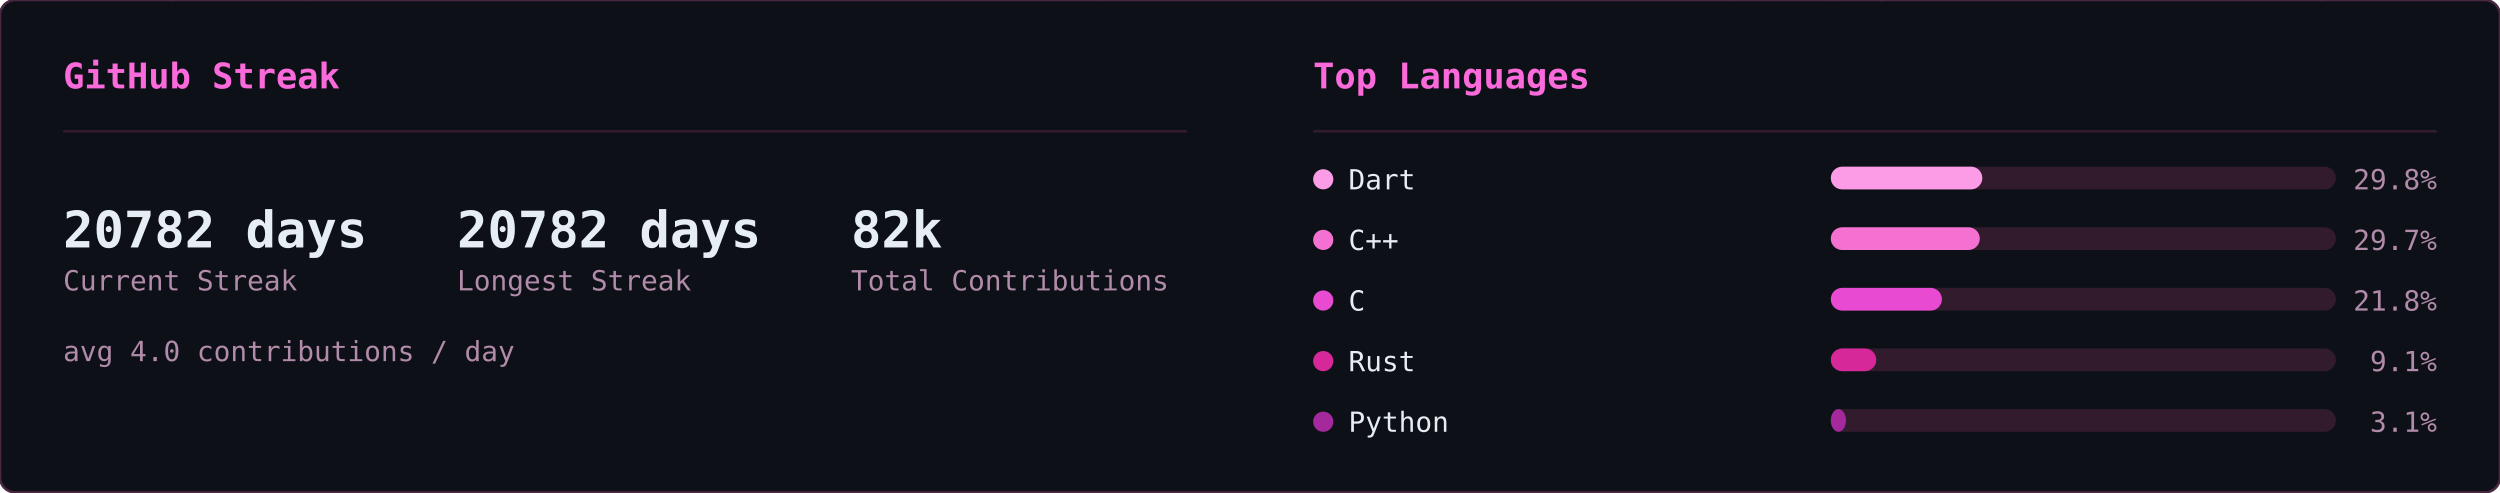
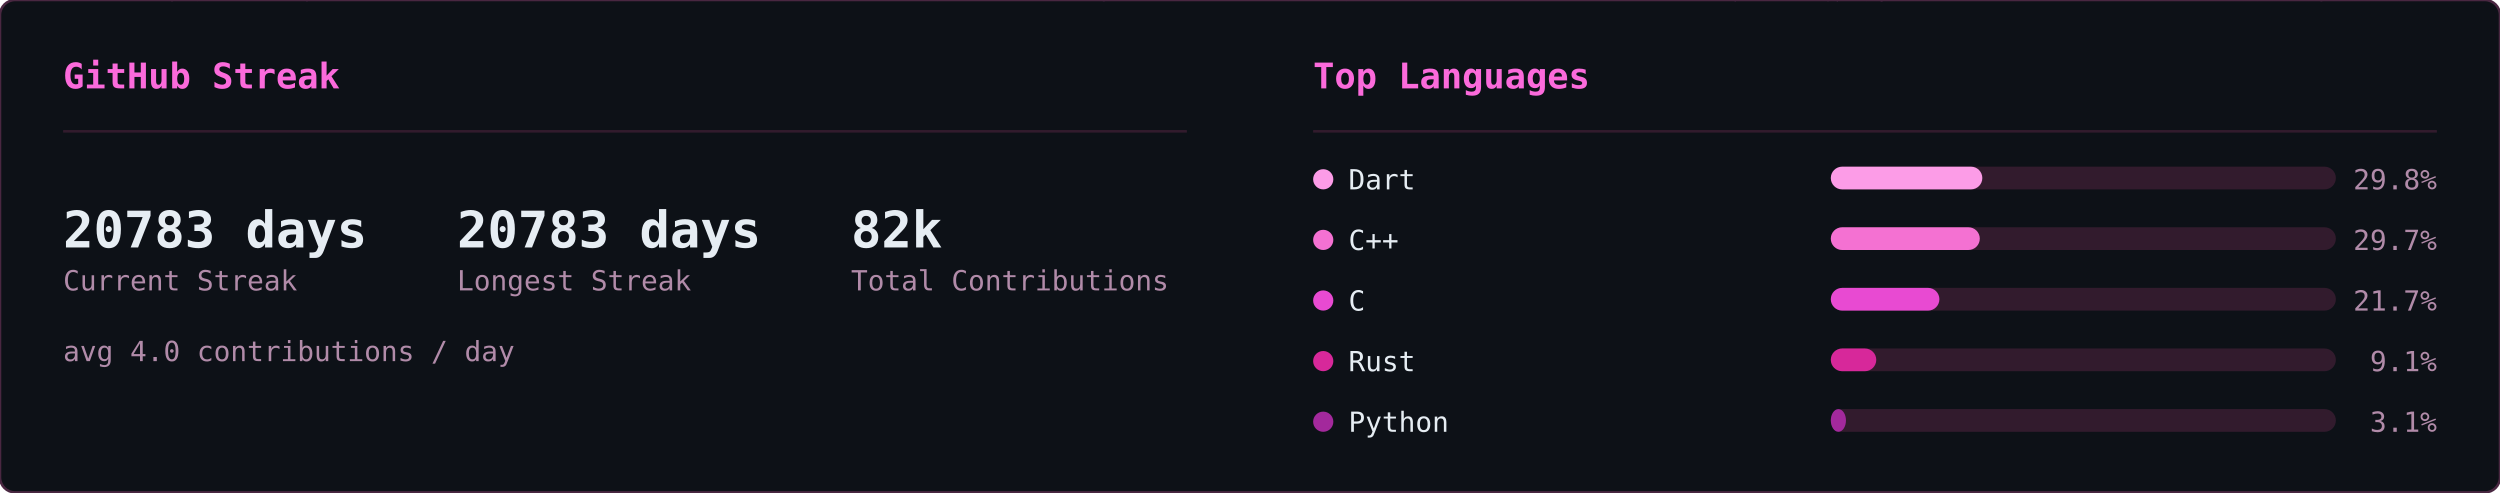
<svg xmlns="http://www.w3.org/2000/svg" width="990" height="195" viewBox="0 0 990 195">
  <defs>
    <clipPath id="row-clip">
      <rect width="990" height="195" rx="6" />
    </clipPath>
  </defs>
  <rect width="990" height="195" rx="6" fill="#0d1117" />
  <g clip-path="url(#row-clip)">
    <g transform="translate(0,0)">
      <g opacity="0.22" font-family="monospace" font-size="12">
        <style>@keyframes sk3s0{from{transform:translateY(-46px)}to{transform:translateY(174px)}}@keyframes sk4s0{from{transform:translateY(-60px)}to{transform:translateY(174px)}}@keyframes sk5s0{from{transform:translateY(-74px)}to{transform:translateY(174px)}}@keyframes sk6s0{from{transform:translateY(-88px)}to{transform:translateY(174px)}}</style>
        <g fill="#ff4fd8" style="animation:sk4s0 1.64s linear -1.62s infinite">
          <text x="46">ﾒ</text>
          <text x="46" y="-14" opacity=".8">5</text>
          <text x="46" y="-28" opacity=".6">ﾐ</text>
          <text x="46" y="-42" opacity=".4">ｯ</text>
          <text x="46" y="-56" opacity=".2">1</text>
        </g>
        <g fill="#ff4fd8" style="animation:sk3s0 2.46s linear -1.57s infinite">
          <text x="308">ﾁ</text>
          <text x="308" y="-14" opacity=".75">ｹ</text>
          <text x="308" y="-28" opacity=".5">1</text>
          <text x="308" y="-42" opacity=".25">ﾚ</text>
        </g>
        <g fill="#ff4fd8" style="animation:sk3s0 1.54s linear -0.32s infinite">
          <text x="11">ﾘ</text>
          <text x="11" y="-14" opacity=".75">ﾙ</text>
          <text x="11" y="-28" opacity=".5">ﾌ</text>
          <text x="11" y="-42" opacity=".25">ﾗ</text>
        </g>
        <g fill="#ff4fd8" style="animation:sk4s0 1.58s linear -1.14s infinite">
          <text x="369">ｳ</text>
          <text x="369" y="-14" opacity=".8">ﾃ</text>
          <text x="369" y="-28" opacity=".6">ﾝ</text>
          <text x="369" y="-42" opacity=".4">ﾃ</text>
          <text x="369" y="-56" opacity=".2">5</text>
        </g>
        <g fill="#ff4fd8" style="animation:sk5s0 1.92s linear -0.21s infinite">
          <text x="194">ﾁ</text>
          <text x="194" y="-14" opacity=".83">ｱ</text>
          <text x="194" y="-28" opacity=".67">ﾓ</text>
          <text x="194" y="-42" opacity=".5">ｾ</text>
          <text x="194" y="-56" opacity=".33">7</text>
          <text x="194" y="-70" opacity=".17">ﾐ</text>
        </g>
        <g fill="#ff4fd8" style="animation:sk4s0 2.06s linear -1.45s infinite">
          <text x="268">ﾅ</text>
          <text x="268" y="-14" opacity=".8">ｹ</text>
          <text x="268" y="-28" opacity=".6">ﾕ</text>
          <text x="268" y="-42" opacity=".4">ﾃ</text>
          <text x="268" y="-56" opacity=".2">ﾄ</text>
        </g>
        <g fill="#ff4fd8" style="animation:sk4s0 3.12s linear -1.90s infinite">
          <text x="187">ﾜ</text>
          <text x="187" y="-14" opacity=".8">ｯ</text>
          <text x="187" y="-28" opacity=".6">4</text>
          <text x="187" y="-42" opacity=".4">7</text>
          <text x="187" y="-56" opacity=".2">ｧ</text>
        </g>
        <g fill="#ff4fd8" style="animation:sk3s0 2.67s linear -1.70s infinite">
          <text x="104">ﾂ</text>
          <text x="104" y="-14" opacity=".75">ﾈ</text>
          <text x="104" y="-28" opacity=".5">ﾂ</text>
          <text x="104" y="-42" opacity=".25">ｶ</text>
        </g>
        <g fill="#ff4fd8" style="animation:sk6s0 2.17s linear -2.04s infinite">
          <text x="275">ｫ</text>
          <text x="275" y="-14" opacity=".86">ﾉ</text>
          <text x="275" y="-28" opacity=".71">0</text>
          <text x="275" y="-42" opacity=".57">ｳ</text>
          <text x="275" y="-56" opacity=".43">ﾈ</text>
          <text x="275" y="-70" opacity=".29">1</text>
          <text x="275" y="-84" opacity=".14">ﾕ</text>
        </g>
        <g fill="#ff4fd8" style="animation:sk4s0 1.51s linear -0.02s infinite">
          <text x="75">ｷ</text>
          <text x="75" y="-14" opacity=".8">ｪ</text>
          <text x="75" y="-28" opacity=".6">5</text>
          <text x="75" y="-42" opacity=".4">8</text>
          <text x="75" y="-56" opacity=".2">ﾁ</text>
        </g>
        <g fill="#ff4fd8" style="animation:sk4s0 3.16s linear -1.48s infinite">
          <text x="292">ﾕ</text>
          <text x="292" y="-14" opacity=".8">ﾛ</text>
          <text x="292" y="-28" opacity=".6">ｶ</text>
          <text x="292" y="-42" opacity=".4">ｻ</text>
          <text x="292" y="-56" opacity=".2">ﾀ</text>
        </g>
        <g fill="#ff4fd8" style="animation:sk6s0 1.90s linear -1.77s infinite">
          <text x="73">ｭ</text>
          <text x="73" y="-14" opacity=".86">ﾑ</text>
          <text x="73" y="-28" opacity=".71">ｴ</text>
          <text x="73" y="-42" opacity=".57">ﾕ</text>
          <text x="73" y="-56" opacity=".43">ﾕ</text>
          <text x="73" y="-70" opacity=".29">0</text>
          <text x="73" y="-84" opacity=".14">ﾒ</text>
        </g>
        <g fill="#ff4fd8" style="animation:sk4s0 2.90s linear -2.10s infinite">
          <text x="100">4</text>
          <text x="100" y="-14" opacity=".8">ﾒ</text>
          <text x="100" y="-28" opacity=".6">4</text>
          <text x="100" y="-42" opacity=".4">ｯ</text>
          <text x="100" y="-56" opacity=".2">ﾔ</text>
        </g>
        <g fill="#ff4fd8" style="animation:sk4s0 2.39s linear -0.35s infinite">
          <text x="65">ﾈ</text>
          <text x="65" y="-14" opacity=".8">ﾑ</text>
          <text x="65" y="-28" opacity=".6">ﾊ</text>
          <text x="65" y="-42" opacity=".4">ﾘ</text>
          <text x="65" y="-56" opacity=".2">ﾐ</text>
        </g>
        <g fill="#ff4fd8" style="animation:sk3s0 1.63s linear -0.03s infinite">
          <text x="144">ﾍ</text>
          <text x="144" y="-14" opacity=".75">ｧ</text>
          <text x="144" y="-28" opacity=".5">0</text>
          <text x="144" y="-42" opacity=".25">ﾏ</text>
        </g>
        <g fill="#ff4fd8" style="animation:sk6s0 2.70s linear -1.72s infinite">
          <text x="407">ﾌ</text>
          <text x="407" y="-14" opacity=".86">ｩ</text>
          <text x="407" y="-28" opacity=".71">8</text>
          <text x="407" y="-42" opacity=".57">ｵ</text>
          <text x="407" y="-56" opacity=".43">ﾎ</text>
          <text x="407" y="-70" opacity=".29">ｨ</text>
          <text x="407" y="-84" opacity=".14">ﾐ</text>
        </g>
        <g fill="#ff4fd8" style="animation:sk5s0 2.63s linear -1.25s infinite">
          <text x="100">ﾂ</text>
          <text x="100" y="-14" opacity=".83">1</text>
          <text x="100" y="-28" opacity=".67">ﾔ</text>
          <text x="100" y="-42" opacity=".5">ｻ</text>
          <text x="100" y="-56" opacity=".33">ﾊ</text>
          <text x="100" y="-70" opacity=".17">ﾀ</text>
        </g>
        <g fill="#ff4fd8" style="animation:sk4s0 2.50s linear -0.17s infinite">
          <text x="434">ﾈ</text>
          <text x="434" y="-14" opacity=".8">ｸ</text>
          <text x="434" y="-28" opacity=".6">ﾗ</text>
          <text x="434" y="-42" opacity=".4">4</text>
          <text x="434" y="-56" opacity=".2">ｻ</text>
        </g>
        <g fill="#ff4fd8" style="animation:sk4s0 1.66s linear -0.90s infinite">
          <text x="426">ﾓ</text>
          <text x="426" y="-14" opacity=".8">ｸ</text>
          <text x="426" y="-28" opacity=".6">ﾀ</text>
          <text x="426" y="-42" opacity=".4">ｽ</text>
          <text x="426" y="-56" opacity=".2">ｶ</text>
        </g>
        <g fill="#ff4fd8" style="animation:sk6s0 3.12s linear -0.85s infinite">
          <text x="120">ﾀ</text>
          <text x="120" y="-14" opacity=".86">ﾅ</text>
          <text x="120" y="-28" opacity=".71">ｮ</text>
          <text x="120" y="-42" opacity=".57">ｧ</text>
          <text x="120" y="-56" opacity=".43">ﾎ</text>
          <text x="120" y="-70" opacity=".29">ｬ</text>
          <text x="120" y="-84" opacity=".14">ｺ</text>
        </g>
        <g fill="#ff4fd8" style="animation:sk5s0 3.17s linear -2.86s infinite">
          <text x="166">8</text>
          <text x="166" y="-14" opacity=".83">ﾐ</text>
          <text x="166" y="-28" opacity=".67">ﾖ</text>
          <text x="166" y="-42" opacity=".5">0</text>
          <text x="166" y="-56" opacity=".33">ｧ</text>
          <text x="166" y="-70" opacity=".17">ﾕ</text>
        </g>
        <g fill="#ff4fd8" style="animation:sk4s0 1.55s linear -0.91s infinite">
          <text x="227">ﾚ</text>
          <text x="227" y="-14" opacity=".8">ｴ</text>
          <text x="227" y="-28" opacity=".6">0</text>
          <text x="227" y="-42" opacity=".4">ｫ</text>
          <text x="227" y="-56" opacity=".2">ｳ</text>
        </g>
        <g fill="#ff4fd8" style="animation:sk4s0 2.74s linear -2.51s infinite">
          <text x="349">9</text>
          <text x="349" y="-14" opacity=".8">5</text>
          <text x="349" y="-28" opacity=".6">ｾ</text>
          <text x="349" y="-42" opacity=".4">ｷ</text>
          <text x="349" y="-56" opacity=".2">1</text>
        </g>
        <g fill="#ff4fd8" style="animation:sk4s0 2.38s linear -1.95s infinite">
          <text x="197">3</text>
          <text x="197" y="-14" opacity=".8">ｴ</text>
          <text x="197" y="-28" opacity=".6">ｩ</text>
          <text x="197" y="-42" opacity=".4">ﾚ</text>
          <text x="197" y="-56" opacity=".2">ﾁ</text>
        </g>
        <g fill="#ff4fd8" style="animation:sk6s0 2.18s linear -1.74s infinite">
          <text x="178">ｳ</text>
          <text x="178" y="-14" opacity=".86">ﾒ</text>
          <text x="178" y="-28" opacity=".71">ﾙ</text>
          <text x="178" y="-42" opacity=".57">ｨ</text>
          <text x="178" y="-56" opacity=".43">ﾌ</text>
          <text x="178" y="-70" opacity=".29">ﾄ</text>
          <text x="178" y="-84" opacity=".14">ﾗ</text>
        </g>
        <g fill="#ff4fd8" style="animation:sk4s0 1.98s linear -1.87s infinite">
          <text x="193">ﾌ</text>
          <text x="193" y="-14" opacity=".8">ﾎ</text>
          <text x="193" y="-28" opacity=".6">ｿ</text>
          <text x="193" y="-42" opacity=".4">0</text>
          <text x="193" y="-56" opacity=".2">ｶ</text>
        </g>
        <g fill="#ff4fd8" style="animation:sk6s0 2.82s linear -1.92s infinite">
          <text x="107">ﾉ</text>
          <text x="107" y="-14" opacity=".86">ﾋ</text>
          <text x="107" y="-28" opacity=".71">3</text>
          <text x="107" y="-42" opacity=".57">ﾐ</text>
          <text x="107" y="-56" opacity=".43">ﾊ</text>
          <text x="107" y="-70" opacity=".29">ｳ</text>
          <text x="107" y="-84" opacity=".14">ﾍ</text>
        </g>
        <g fill="#ff4fd8" style="animation:sk5s0 2.51s linear -0.01s infinite">
          <text x="93">ﾎ</text>
          <text x="93" y="-14" opacity=".83">ｴ</text>
          <text x="93" y="-28" opacity=".67">1</text>
          <text x="93" y="-42" opacity=".5">ﾓ</text>
          <text x="93" y="-56" opacity=".33">ｫ</text>
          <text x="93" y="-70" opacity=".17">ﾉ</text>
        </g>
        <g fill="#ff4fd8" style="animation:sk6s0 3.01s linear -2.70s infinite">
          <text x="350">ﾃ</text>
          <text x="350" y="-14" opacity=".86">ｬ</text>
          <text x="350" y="-28" opacity=".71">ﾒ</text>
          <text x="350" y="-42" opacity=".57">ﾊ</text>
          <text x="350" y="-56" opacity=".43">ｫ</text>
          <text x="350" y="-70" opacity=".29">ｭ</text>
          <text x="350" y="-84" opacity=".14">ｲ</text>
        </g>
        <g fill="#ff4fd8" style="animation:sk3s0 1.54s linear -0.70s infinite">
          <text x="124">ｻ</text>
          <text x="124" y="-14" opacity=".75">ｻ</text>
          <text x="124" y="-28" opacity=".5">ﾃ</text>
          <text x="124" y="-42" opacity=".25">ﾒ</text>
        </g>
        <g fill="#ff4fd8" style="animation:sk4s0 2.82s linear -0.58s infinite">
          <text x="91">ﾖ</text>
          <text x="91" y="-14" opacity=".8">ｭ</text>
          <text x="91" y="-28" opacity=".6">ｲ</text>
          <text x="91" y="-42" opacity=".4">1</text>
          <text x="91" y="-56" opacity=".2">ﾌ</text>
        </g>
        <g fill="#ff4fd8" style="animation:sk6s0 2.36s linear -0.37s infinite">
          <text x="467">ﾑ</text>
          <text x="467" y="-14" opacity=".86">9</text>
          <text x="467" y="-28" opacity=".71">ﾊ</text>
          <text x="467" y="-42" opacity=".57">ｿ</text>
          <text x="467" y="-56" opacity=".43">ｫ</text>
          <text x="467" y="-70" opacity=".29">9</text>
          <text x="467" y="-84" opacity=".14">1</text>
        </g>
        <g fill="#ff4fd8" style="animation:sk6s0 1.74s linear -0.38s infinite">
          <text x="144">6</text>
          <text x="144" y="-14" opacity=".86">ﾌ</text>
          <text x="144" y="-28" opacity=".71">ﾓ</text>
          <text x="144" y="-42" opacity=".57">ﾈ</text>
          <text x="144" y="-56" opacity=".43">ﾌ</text>
          <text x="144" y="-70" opacity=".29">ｽ</text>
          <text x="144" y="-84" opacity=".14">ｴ</text>
        </g>
        <g fill="#ff4fd8" style="animation:sk3s0 1.68s linear -1.24s infinite">
          <text x="434">ｷ</text>
          <text x="434" y="-14" opacity=".75">7</text>
          <text x="434" y="-28" opacity=".5">ﾚ</text>
          <text x="434" y="-42" opacity=".25">ｱ</text>
        </g>
        <g fill="#ff4fd8" style="animation:sk3s0 2.42s linear -1.42s infinite">
          <text x="444">ﾚ</text>
          <text x="444" y="-14" opacity=".75">ﾙ</text>
          <text x="444" y="-28" opacity=".5">ｫ</text>
          <text x="444" y="-42" opacity=".25">3</text>
        </g>
        <g fill="#ff4fd8" style="animation:sk3s0 1.73s linear -1.55s infinite">
          <text x="461">ｶ</text>
          <text x="461" y="-14" opacity=".75">6</text>
          <text x="461" y="-28" opacity=".5">ｵ</text>
          <text x="461" y="-42" opacity=".25">ﾃ</text>
        </g>
        <g fill="#ff4fd8" style="animation:sk5s0 1.91s linear -0.48s infinite">
          <text x="174">ｵ</text>
          <text x="174" y="-14" opacity=".83">ﾈ</text>
          <text x="174" y="-28" opacity=".67">ﾏ</text>
          <text x="174" y="-42" opacity=".5">ﾜ</text>
          <text x="174" y="-56" opacity=".33">ｺ</text>
          <text x="174" y="-70" opacity=".17">ｵ</text>
        </g>
        <g fill="#ff4fd8" style="animation:sk3s0 2.94s linear -1.07s infinite">
          <text x="16">ｲ</text>
          <text x="16" y="-14" opacity=".75">ｱ</text>
          <text x="16" y="-28" opacity=".5">ｸ</text>
          <text x="16" y="-42" opacity=".25">ﾛ</text>
        </g>
      </g>
    </g>
    <g transform="translate(495,0)">
      <g opacity="0.22" font-family="monospace" font-size="12">
        <style>@keyframes ln3s1{from{transform:translateY(-46px)}to{transform:translateY(209px)}}@keyframes ln4s1{from{transform:translateY(-60px)}to{transform:translateY(209px)}}@keyframes ln5s1{from{transform:translateY(-74px)}to{transform:translateY(209px)}}@keyframes ln6s1{from{transform:translateY(-88px)}to{transform:translateY(209px)}}</style>
        <g fill="#ff4fd8" style="animation:ln6s1 1.92s linear -0.55s infinite">
          <text x="298">8</text>
          <text x="298" y="-14" opacity=".86">ｼ</text>
          <text x="298" y="-28" opacity=".71">ﾁ</text>
          <text x="298" y="-42" opacity=".57">ﾜ</text>
          <text x="298" y="-56" opacity=".43">ﾏ</text>
          <text x="298" y="-70" opacity=".29">ｭ</text>
          <text x="298" y="-84" opacity=".14">ﾎ</text>
        </g>
        <g fill="#ff4fd8" style="animation:ln4s1 2.21s linear -0.20s infinite">
          <text x="124">ﾐ</text>
          <text x="124" y="-14" opacity=".8">1</text>
          <text x="124" y="-28" opacity=".6">ﾏ</text>
          <text x="124" y="-42" opacity=".4">0</text>
          <text x="124" y="-56" opacity=".2">ﾖ</text>
        </g>
        <g fill="#ff4fd8" style="animation:ln6s1 1.71s linear -0.07s infinite">
          <text x="416">ｽ</text>
          <text x="416" y="-14" opacity=".86">ﾎ</text>
          <text x="416" y="-28" opacity=".71">ﾒ</text>
          <text x="416" y="-42" opacity=".57">ｭ</text>
          <text x="416" y="-56" opacity=".43">ｿ</text>
          <text x="416" y="-70" opacity=".29">ﾋ</text>
          <text x="416" y="-84" opacity=".14">6</text>
        </g>
        <g fill="#ff4fd8" style="animation:ln3s1 1.63s linear -1.08s infinite">
          <text x="381">6</text>
          <text x="381" y="-14" opacity=".75">ﾊ</text>
          <text x="381" y="-28" opacity=".5">ｿ</text>
          <text x="381" y="-42" opacity=".25">ﾙ</text>
        </g>
        <g fill="#ff4fd8" style="animation:ln3s1 2.63s linear -2.44s infinite">
          <text x="420">ｮ</text>
          <text x="420" y="-14" opacity=".75">ｺ</text>
          <text x="420" y="-28" opacity=".5">1</text>
          <text x="420" y="-42" opacity=".25">ﾂ</text>
        </g>
        <g fill="#ff4fd8" style="animation:ln6s1 3.00s linear -0.44s infinite">
          <text x="486">ｹ</text>
          <text x="486" y="-14" opacity=".86">ｺ</text>
          <text x="486" y="-28" opacity=".71">1</text>
          <text x="486" y="-42" opacity=".57">ﾗ</text>
          <text x="486" y="-56" opacity=".43">ｳ</text>
          <text x="486" y="-70" opacity=".29">ｨ</text>
          <text x="486" y="-84" opacity=".14">ｼ</text>
        </g>
        <g fill="#ff4fd8" style="animation:ln4s1 2.16s linear -0.41s infinite">
          <text x="67">ﾚ</text>
          <text x="67" y="-14" opacity=".8">ｧ</text>
          <text x="67" y="-28" opacity=".6">ｴ</text>
          <text x="67" y="-42" opacity=".4">ﾓ</text>
          <text x="67" y="-56" opacity=".2">ﾆ</text>
        </g>
        <g fill="#ff4fd8" style="animation:ln6s1 1.87s linear -1.37s infinite">
          <text x="255">ﾚ</text>
          <text x="255" y="-14" opacity=".86">ｩ</text>
          <text x="255" y="-28" opacity=".71">ｾ</text>
          <text x="255" y="-42" opacity=".57">ｲ</text>
          <text x="255" y="-56" opacity=".43">ﾖ</text>
          <text x="255" y="-70" opacity=".29">ﾊ</text>
          <text x="255" y="-84" opacity=".14">ｬ</text>
        </g>
        <g fill="#ff4fd8" style="animation:ln4s1 2.84s linear -1.91s infinite">
          <text x="47">6</text>
          <text x="47" y="-14" opacity=".8">ｮ</text>
          <text x="47" y="-28" opacity=".6">ｦ</text>
          <text x="47" y="-42" opacity=".4">1</text>
          <text x="47" y="-56" opacity=".2">3</text>
        </g>
        <g fill="#ff4fd8" style="animation:ln6s1 3.08s linear -0.39s infinite">
          <text x="231">ﾀ</text>
          <text x="231" y="-14" opacity=".86">ﾍ</text>
          <text x="231" y="-28" opacity=".71">ｼ</text>
          <text x="231" y="-42" opacity=".57">ｵ</text>
          <text x="231" y="-56" opacity=".43">ｲ</text>
          <text x="231" y="-70" opacity=".29">ﾇ</text>
          <text x="231" y="-84" opacity=".14">ｪ</text>
        </g>
        <g fill="#ff4fd8" style="animation:ln4s1 1.63s linear -0.17s infinite">
          <text x="247">ｨ</text>
          <text x="247" y="-14" opacity=".8">ｹ</text>
          <text x="247" y="-28" opacity=".6">ｴ</text>
          <text x="247" y="-42" opacity=".4">ﾇ</text>
          <text x="247" y="-56" opacity=".2">ﾜ</text>
        </g>
        <g fill="#ff4fd8" style="animation:ln5s1 1.73s linear -0.09s infinite">
          <text x="93">ｴ</text>
          <text x="93" y="-14" opacity=".83">ｽ</text>
          <text x="93" y="-28" opacity=".67">1</text>
          <text x="93" y="-42" opacity=".5">ｴ</text>
          <text x="93" y="-56" opacity=".33">ｿ</text>
          <text x="93" y="-70" opacity=".17">ﾐ</text>
        </g>
        <g fill="#ff4fd8" style="animation:ln3s1 1.75s linear -1.15s infinite">
          <text x="316">ﾒ</text>
          <text x="316" y="-14" opacity=".75">ﾒ</text>
          <text x="316" y="-28" opacity=".5">ｽ</text>
          <text x="316" y="-42" opacity=".25">ﾖ</text>
        </g>
        <g fill="#ff4fd8" style="animation:ln4s1 2.67s linear -1.76s infinite">
          <text x="242">ｳ</text>
          <text x="242" y="-14" opacity=".8">ﾋ</text>
          <text x="242" y="-28" opacity=".6">ﾃ</text>
          <text x="242" y="-42" opacity=".4">ﾏ</text>
          <text x="242" y="-56" opacity=".2">8</text>
        </g>
        <g fill="#ff4fd8" style="animation:ln3s1 1.82s linear -0.57s infinite">
          <text x="141">ｿ</text>
          <text x="141" y="-14" opacity=".75">ｾ</text>
          <text x="141" y="-28" opacity=".5">ｶ</text>
          <text x="141" y="-42" opacity=".25">ｾ</text>
        </g>
        <g fill="#ff4fd8" style="animation:ln4s1 1.77s linear -0.92s infinite">
          <text x="146">6</text>
          <text x="146" y="-14" opacity=".8">ﾕ</text>
          <text x="146" y="-28" opacity=".6">ﾕ</text>
          <text x="146" y="-42" opacity=".4">ｳ</text>
          <text x="146" y="-56" opacity=".2">8</text>
        </g>
        <g fill="#ff4fd8" style="animation:ln3s1 3.13s linear -1.71s infinite">
          <text x="108">ﾅ</text>
          <text x="108" y="-14" opacity=".75">ﾖ</text>
          <text x="108" y="-28" opacity=".5">ﾊ</text>
          <text x="108" y="-42" opacity=".25">ｷ</text>
        </g>
        <g fill="#ff4fd8" style="animation:ln5s1 2.68s linear -0.16s infinite">
          <text x="327">6</text>
          <text x="327" y="-14" opacity=".83">ﾕ</text>
          <text x="327" y="-28" opacity=".67">6</text>
          <text x="327" y="-42" opacity=".5">1</text>
          <text x="327" y="-56" opacity=".33">9</text>
          <text x="327" y="-70" opacity=".17">ｩ</text>
        </g>
        <g fill="#ff4fd8" style="animation:ln6s1 3.20s linear -2.67s infinite">
          <text x="32">9</text>
          <text x="32" y="-14" opacity=".86">3</text>
          <text x="32" y="-28" opacity=".71">ｦ</text>
          <text x="32" y="-42" opacity=".57">ｶ</text>
          <text x="32" y="-56" opacity=".43">ﾛ</text>
          <text x="32" y="-70" opacity=".29">1</text>
          <text x="32" y="-84" opacity=".14">7</text>
        </g>
        <g fill="#ff4fd8" style="animation:ln5s1 2.25s linear -1.73s infinite">
          <text x="478">ｭ</text>
          <text x="478" y="-14" opacity=".83">4</text>
          <text x="478" y="-28" opacity=".67">ﾍ</text>
          <text x="478" y="-42" opacity=".5">4</text>
          <text x="478" y="-56" opacity=".33">7</text>
          <text x="478" y="-70" opacity=".17">ｩ</text>
        </g>
        <g fill="#ff4fd8" style="animation:ln5s1 2.48s linear -1.57s infinite">
          <text x="211">ﾂ</text>
          <text x="211" y="-14" opacity=".83">ﾋ</text>
          <text x="211" y="-28" opacity=".67">ｪ</text>
          <text x="211" y="-42" opacity=".5">ｮ</text>
          <text x="211" y="-56" opacity=".33">ﾓ</text>
          <text x="211" y="-70" opacity=".17">3</text>
        </g>
        <g fill="#ff4fd8" style="animation:ln6s1 2.16s linear -1.63s infinite">
          <text x="213">ｾ</text>
          <text x="213" y="-14" opacity=".86">ﾕ</text>
          <text x="213" y="-28" opacity=".71">ｩ</text>
          <text x="213" y="-42" opacity=".57">3</text>
          <text x="213" y="-56" opacity=".43">ｽ</text>
          <text x="213" y="-70" opacity=".29">ﾄ</text>
          <text x="213" y="-84" opacity=".14">ﾔ</text>
        </g>
        <g fill="#ff4fd8" style="animation:ln4s1 3.05s linear -2.67s infinite">
          <text x="35">ｷ</text>
          <text x="35" y="-14" opacity=".8">ﾆ</text>
          <text x="35" y="-28" opacity=".6">ｷ</text>
          <text x="35" y="-42" opacity=".4">ｮ</text>
          <text x="35" y="-56" opacity=".2">ﾚ</text>
        </g>
        <g fill="#ff4fd8" style="animation:ln5s1 2.84s linear -2.45s infinite">
          <text x="279">ﾉ</text>
          <text x="279" y="-14" opacity=".83">9</text>
          <text x="279" y="-28" opacity=".67">ｻ</text>
          <text x="279" y="-42" opacity=".5">0</text>
          <text x="279" y="-56" opacity=".33">ｺ</text>
          <text x="279" y="-70" opacity=".17">ｻ</text>
        </g>
        <g fill="#ff4fd8" style="animation:ln3s1 3.12s linear -2.03s infinite">
          <text x="12">ｷ</text>
          <text x="12" y="-14" opacity=".75">1</text>
          <text x="12" y="-28" opacity=".5">ﾘ</text>
          <text x="12" y="-42" opacity=".25">ﾛ</text>
        </g>
        <g fill="#ff4fd8" style="animation:ln6s1 1.90s linear -1.89s infinite">
          <text x="397">ｹ</text>
          <text x="397" y="-14" opacity=".86">ﾏ</text>
          <text x="397" y="-28" opacity=".71">ﾊ</text>
          <text x="397" y="-42" opacity=".57">ﾇ</text>
          <text x="397" y="-56" opacity=".43">ｵ</text>
          <text x="397" y="-70" opacity=".29">ﾘ</text>
          <text x="397" y="-84" opacity=".14">ｸ</text>
        </g>
        <g fill="#ff4fd8" style="animation:ln3s1 3.18s linear -2.34s infinite">
          <text x="391">ｳ</text>
          <text x="391" y="-14" opacity=".75">ﾚ</text>
          <text x="391" y="-28" opacity=".5">ﾍ</text>
          <text x="391" y="-42" opacity=".25">ｸ</text>
        </g>
        <g fill="#ff4fd8" style="animation:ln6s1 1.74s linear -1.68s infinite">
          <text x="84">7</text>
          <text x="84" y="-14" opacity=".86">ｪ</text>
          <text x="84" y="-28" opacity=".71">ｯ</text>
          <text x="84" y="-42" opacity=".57">3</text>
          <text x="84" y="-56" opacity=".43">0</text>
          <text x="84" y="-70" opacity=".29">ﾂ</text>
          <text x="84" y="-84" opacity=".14">ﾙ</text>
        </g>
        <g fill="#ff4fd8" style="animation:ln3s1 2.78s linear -1.12s infinite">
          <text x="190">ｯ</text>
          <text x="190" y="-14" opacity=".75">ﾍ</text>
          <text x="190" y="-28" opacity=".5">ｨ</text>
          <text x="190" y="-42" opacity=".25">ﾉ</text>
        </g>
        <g fill="#ff4fd8" style="animation:ln3s1 3.01s linear -2.77s infinite">
          <text x="117">ﾓ</text>
          <text x="117" y="-14" opacity=".75">ﾁ</text>
          <text x="117" y="-28" opacity=".5">ﾋ</text>
          <text x="117" y="-42" opacity=".25">ﾓ</text>
        </g>
        <g fill="#ff4fd8" style="animation:ln6s1 2.29s linear -0.21s infinite">
          <text x="248">ﾃ</text>
          <text x="248" y="-14" opacity=".86">ｿ</text>
          <text x="248" y="-28" opacity=".71">3</text>
          <text x="248" y="-42" opacity=".57">ﾁ</text>
          <text x="248" y="-56" opacity=".43">ﾄ</text>
          <text x="248" y="-70" opacity=".29">ｱ</text>
          <text x="248" y="-84" opacity=".14">0</text>
        </g>
        <g fill="#ff4fd8" style="animation:ln6s1 2.87s linear -0.12s infinite">
          <text x="153">1</text>
          <text x="153" y="-14" opacity=".86">ｧ</text>
          <text x="153" y="-28" opacity=".71">ﾋ</text>
          <text x="153" y="-42" opacity=".57">ｬ</text>
          <text x="153" y="-56" opacity=".43">ﾛ</text>
          <text x="153" y="-70" opacity=".29">ｹ</text>
          <text x="153" y="-84" opacity=".14">ﾗ</text>
        </g>
        <g fill="#ff4fd8" style="animation:ln3s1 2.21s linear -2.03s infinite">
          <text x="51">8</text>
          <text x="51" y="-14" opacity=".75">ﾊ</text>
          <text x="51" y="-28" opacity=".5">8</text>
          <text x="51" y="-42" opacity=".25">ｨ</text>
        </g>
        <g fill="#ff4fd8" style="animation:ln5s1 2.61s linear -1.81s infinite">
          <text x="226">ｬ</text>
          <text x="226" y="-14" opacity=".83">ﾉ</text>
          <text x="226" y="-28" opacity=".67">ｸ</text>
          <text x="226" y="-42" opacity=".5">ﾉ</text>
          <text x="226" y="-56" opacity=".33">ｳ</text>
          <text x="226" y="-70" opacity=".17">6</text>
        </g>
        <g fill="#ff4fd8" style="animation:ln3s1 2.47s linear -0.67s infinite">
          <text x="39">ﾌ</text>
          <text x="39" y="-14" opacity=".75">8</text>
          <text x="39" y="-28" opacity=".5">ｫ</text>
          <text x="39" y="-42" opacity=".25">ｵ</text>
        </g>
        <g fill="#ff4fd8" style="animation:ln6s1 2.77s linear -1.10s infinite">
          <text x="250">ｪ</text>
          <text x="250" y="-14" opacity=".86">ｩ</text>
          <text x="250" y="-28" opacity=".71">ﾒ</text>
          <text x="250" y="-42" opacity=".57">ﾛ</text>
          <text x="250" y="-56" opacity=".43">ﾇ</text>
          <text x="250" y="-70" opacity=".29">1</text>
          <text x="250" y="-84" opacity=".14">2</text>
        </g>
        <g fill="#ff4fd8" style="animation:ln3s1 1.88s linear -1.54s infinite">
          <text x="157">ﾘ</text>
          <text x="157" y="-14" opacity=".75">1</text>
          <text x="157" y="-28" opacity=".5">ﾒ</text>
          <text x="157" y="-42" opacity=".25">ｲ</text>
        </g>
        <g fill="#ff4fd8" style="animation:ln6s1 2.32s linear -2.25s infinite">
          <text x="57">0</text>
          <text x="57" y="-14" opacity=".86">ﾋ</text>
          <text x="57" y="-28" opacity=".71">ｿ</text>
          <text x="57" y="-42" opacity=".57">7</text>
          <text x="57" y="-56" opacity=".43">ﾏ</text>
          <text x="57" y="-70" opacity=".29">ﾇ</text>
          <text x="57" y="-84" opacity=".14">ｬ</text>
        </g>
      </g>
    </g>
  </g>
  <rect width="990" height="195" rx="6" fill="none" stroke="#492741" stroke-width="1" />
  <g transform="translate(0,0)">
    <text x="25" y="35" font-family="monospace" font-size="14" font-weight="600" fill="#fb6adb">GitHub Streak</text>
    <line x1="25" y1="52" x2="470" y2="52" stroke="#321b2d" stroke-width="1" />
-     <text x="25" y="98" font-family="monospace" font-size="20" font-weight="700" fill="#e6edf3">20782 days</text>
+     <text x="25" y="98" font-family="monospace" font-size="20" font-weight="700" fill="#e6edf3">20783 days</text>
    <text x="25" y="115" font-family="monospace" font-size="11" fill="#b18ba9">Current Streak</text>
-     <text x="181" y="98" font-family="monospace" font-size="20" font-weight="700" fill="#e6edf3">20782 days</text>
+     <text x="181" y="98" font-family="monospace" font-size="20" font-weight="700" fill="#e6edf3">20783 days</text>
    <text x="181" y="115" font-family="monospace" font-size="11" fill="#b18ba9">Longest Streak</text>
    <text x="337" y="98" font-family="monospace" font-size="20" font-weight="700" fill="#e6edf3">82k</text>
    <text x="337" y="115" font-family="monospace" font-size="11" fill="#b18ba9">Total Contributions</text>
    <text x="25" y="143" font-family="monospace" font-size="11" fill="#b18ba9">avg 4.0 contributions / day</text>
  </g>
  <g transform="translate(495,0)">
    <text x="25" y="35" font-family="monospace" font-size="14" font-weight="600" fill="#fb6adb">Top Languages</text>
    <line x1="25" y1="52" x2="470" y2="52" stroke="#321b2d" stroke-width="1" />
    <circle cx="29" cy="71" r="4" fill="#fc9ce7" />
    <text x="39" y="75" font-family="monospace" font-size="11" fill="#e6edf3">Dart</text>
    <rect x="230" y="66" width="200" height="9" rx="4.5" fill="#321b2d" />
    <rect x="230" y="66" width="60" height="9" rx="4.5" fill="#fc9ce7" />
    <text x="470" y="75" text-anchor="end" font-family="monospace" font-size="11" fill="#b18ba9">29.8%</text>
    <circle cx="29" cy="95" r="4" fill="#f471d2" />
    <text x="39" y="99" font-family="monospace" font-size="11" fill="#e6edf3">C++</text>
    <rect x="230" y="90" width="200" height="9" rx="4.5" fill="#321b2d" />
    <rect x="230" y="90" width="59" height="9" rx="4.5" fill="#f471d2" />
    <text x="470" y="99" text-anchor="end" font-family="monospace" font-size="11" fill="#b18ba9">29.7%</text>
    <circle cx="29" cy="119" r="4" fill="#e84ad2" />
    <text x="39" y="123" font-family="monospace" font-size="11" fill="#e6edf3">C</text>
    <rect x="230" y="114" width="200" height="9" rx="4.5" fill="#321b2d" />
-     <rect x="230" y="114" width="44" height="9" rx="4.5" fill="#e84ad2" />
-     <text x="470" y="123" text-anchor="end" font-family="monospace" font-size="11" fill="#b18ba9">21.8%</text>
+     <rect x="230" y="114" width="43" height="9" rx="4.5" fill="#e84ad2" />
+     <text x="470" y="123" text-anchor="end" font-family="monospace" font-size="11" fill="#b18ba9">21.7%</text>
    <circle cx="29" cy="143" r="4" fill="#d7289a" />
    <text x="39" y="147" font-family="monospace" font-size="11" fill="#e6edf3">Rust</text>
    <rect x="230" y="138" width="200" height="9" rx="4.5" fill="#321b2d" />
    <rect x="230" y="138" width="18" height="9" rx="4.5" fill="#d7289a" />
    <text x="470" y="147" text-anchor="end" font-family="monospace" font-size="11" fill="#b18ba9">9.1%</text>
    <circle cx="29" cy="167" r="4" fill="#a3299c" />
    <text x="39" y="171" font-family="monospace" font-size="11" fill="#e6edf3">Python</text>
    <rect x="230" y="162" width="200" height="9" rx="4.5" fill="#321b2d" />
    <rect x="230" y="162" width="6" height="9" rx="4.5" fill="#a3299c" />
    <text x="470" y="171" text-anchor="end" font-family="monospace" font-size="11" fill="#b18ba9">3.1%</text>
  </g>
</svg>
